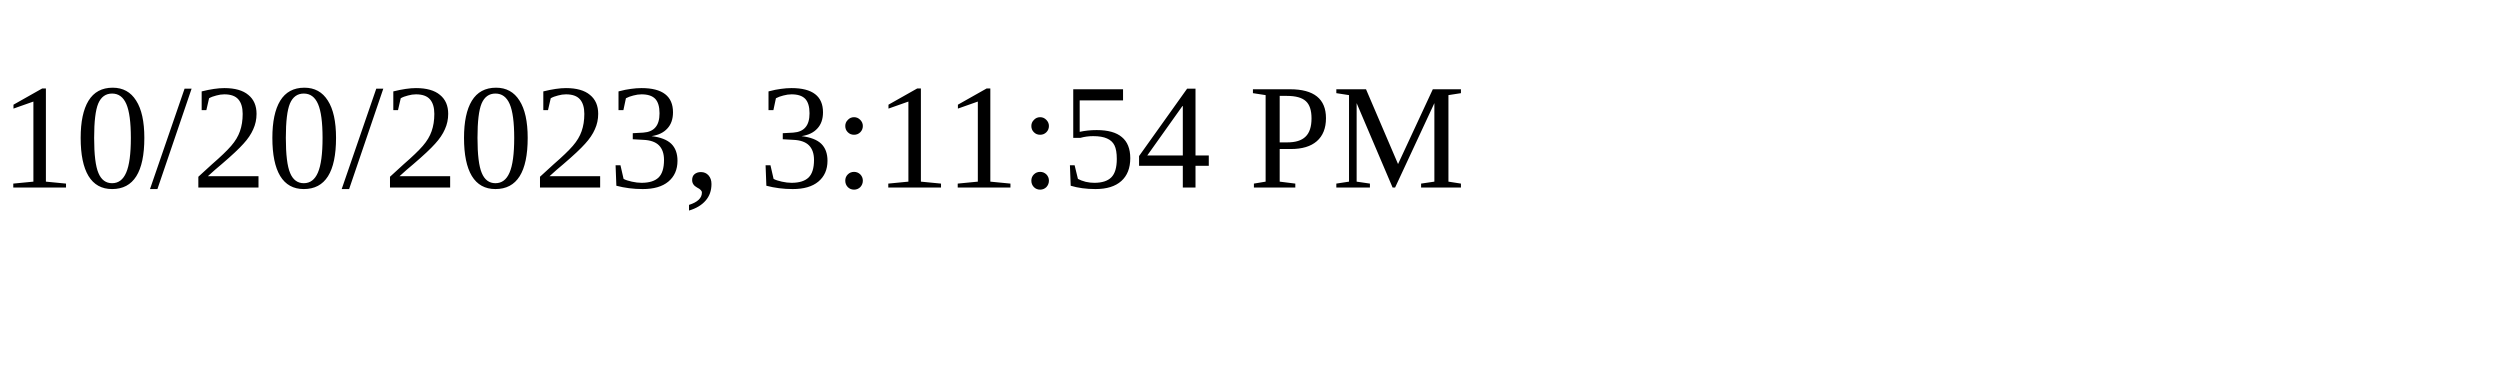
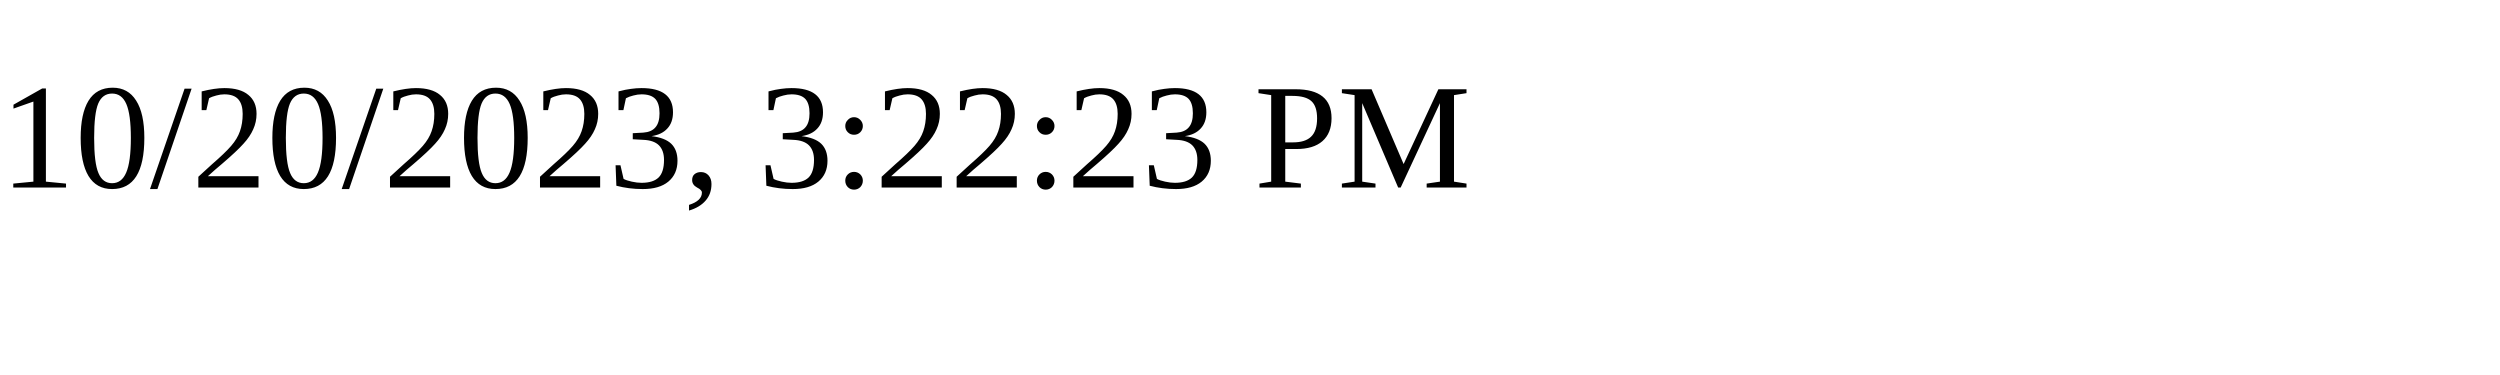
<svg xmlns="http://www.w3.org/2000/svg" height="30" width="200">
-   <text x="0" y="15">10/20/2023, 3:11:54 PM</text>
+   <text x="0" y="15">10/20/2023, 3:22:23 PM</text>
</svg>
